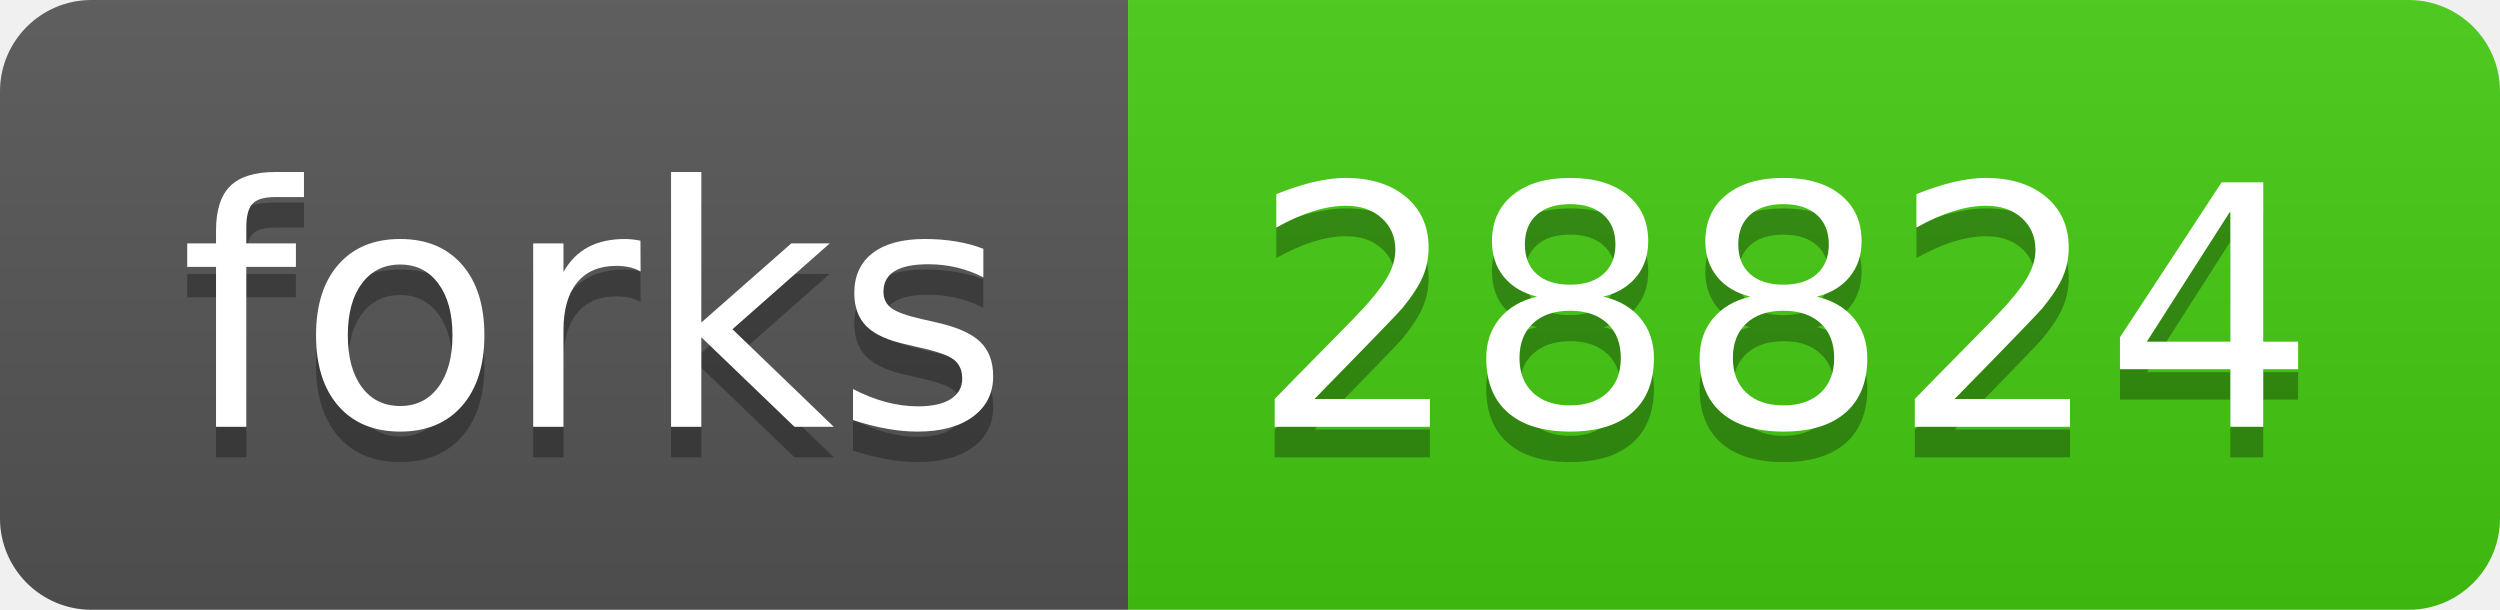
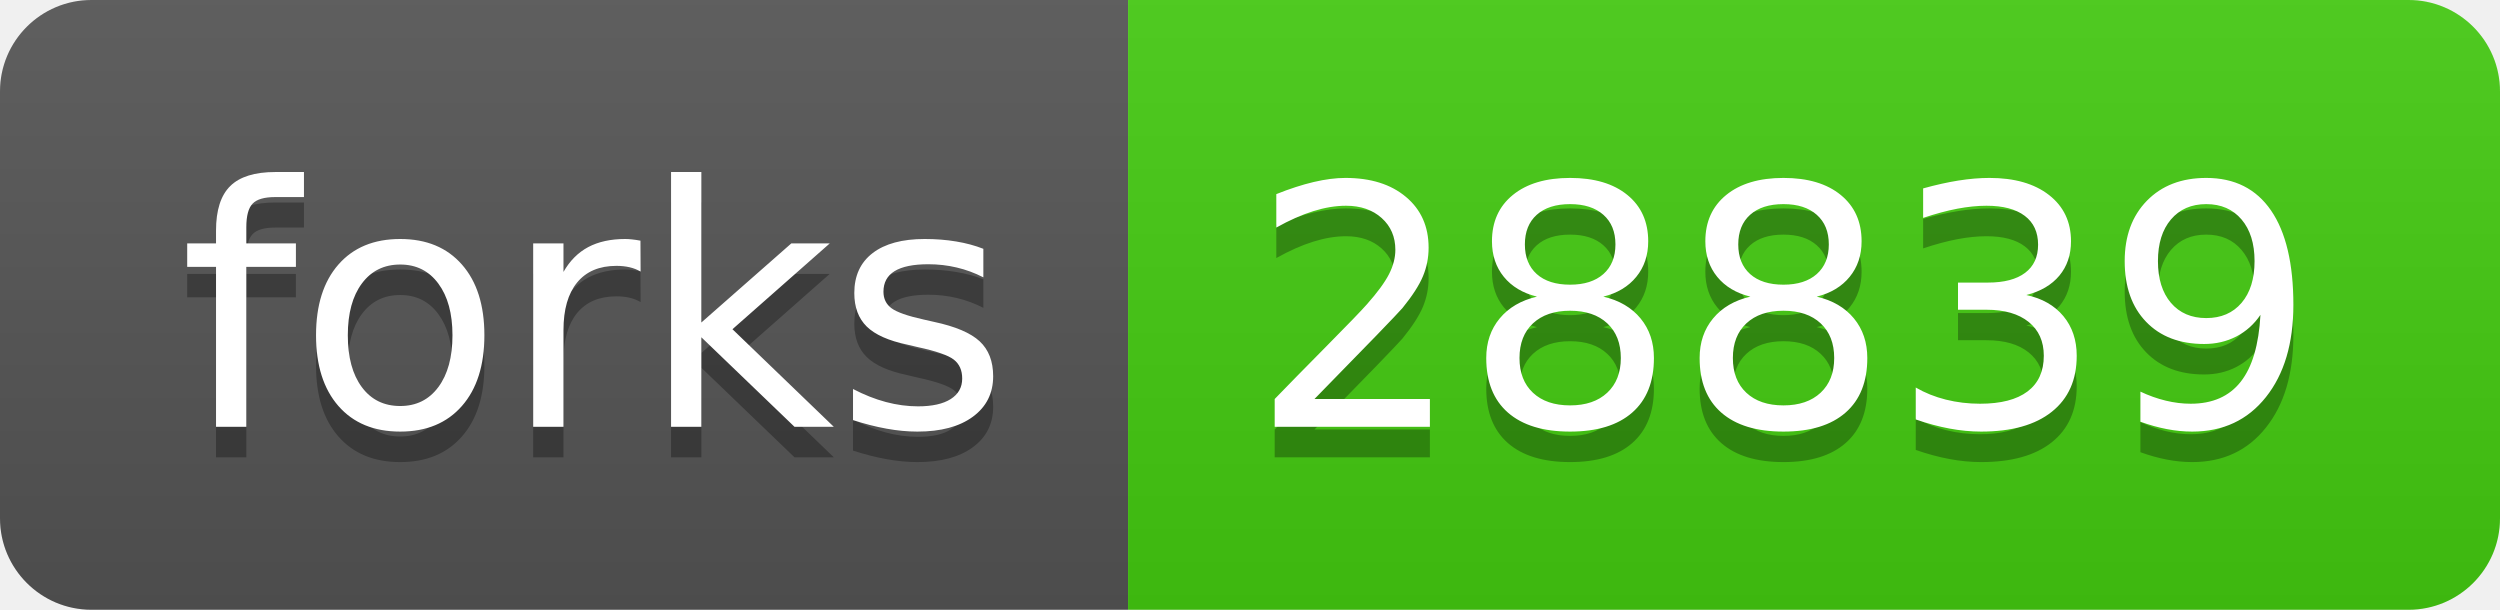
- <svg xmlns="http://www.w3.org/2000/svg" width="82" height="20" role="img" aria-label="forks: 28824">
+ <svg xmlns="http://www.w3.org/2000/svg" width="82" height="20" role="img" aria-label="forks: 28839">
  <linearGradient id="s" x2="0" y2="100%">
    <stop offset="0" stop-color="#bbb" stop-opacity=".1" />
    <stop offset="1" stop-opacity=".1" />
  </linearGradient>
  <clipPath id="r">
    <rect width="82" height="20" rx="3" fill="#fff" />
  </clipPath>
  <g clip-path="url(#r)">
    <rect width="37" height="20" fill="#555" />
    <rect x="37" width="45" height="20" fill="#4c1" />
    <rect width="82" height="20" fill="url(#s)" />
  </g>
  <g fill="#fff" text-anchor="middle" font-family="Verdana,Geneva,DejaVu Sans,sans-serif" text-rendering="geometricPrecision" font-size="110">
    <text aria-hidden="true" x="195" y="150" fill="#010101" fill-opacity=".3" transform="scale(.1)" textLength="270">forks</text>
    <text x="195" y="140" transform="scale(.1)" fill="#fff" textLength="270">forks</text>
-     <text aria-hidden="true" x="585" y="150" fill="#010101" fill-opacity=".3" transform="scale(.1)" textLength="350">28824</text>
-     <text x="585" y="140" transform="scale(.1)" fill="#fff" textLength="350">28824</text>
+     <text aria-hidden="true" x="585" y="150" fill="#010101" fill-opacity=".3" transform="scale(.1)" textLength="350">28839</text>
+     <text x="585" y="140" transform="scale(.1)" fill="#fff" textLength="350">28839</text>
  </g>
</svg>
